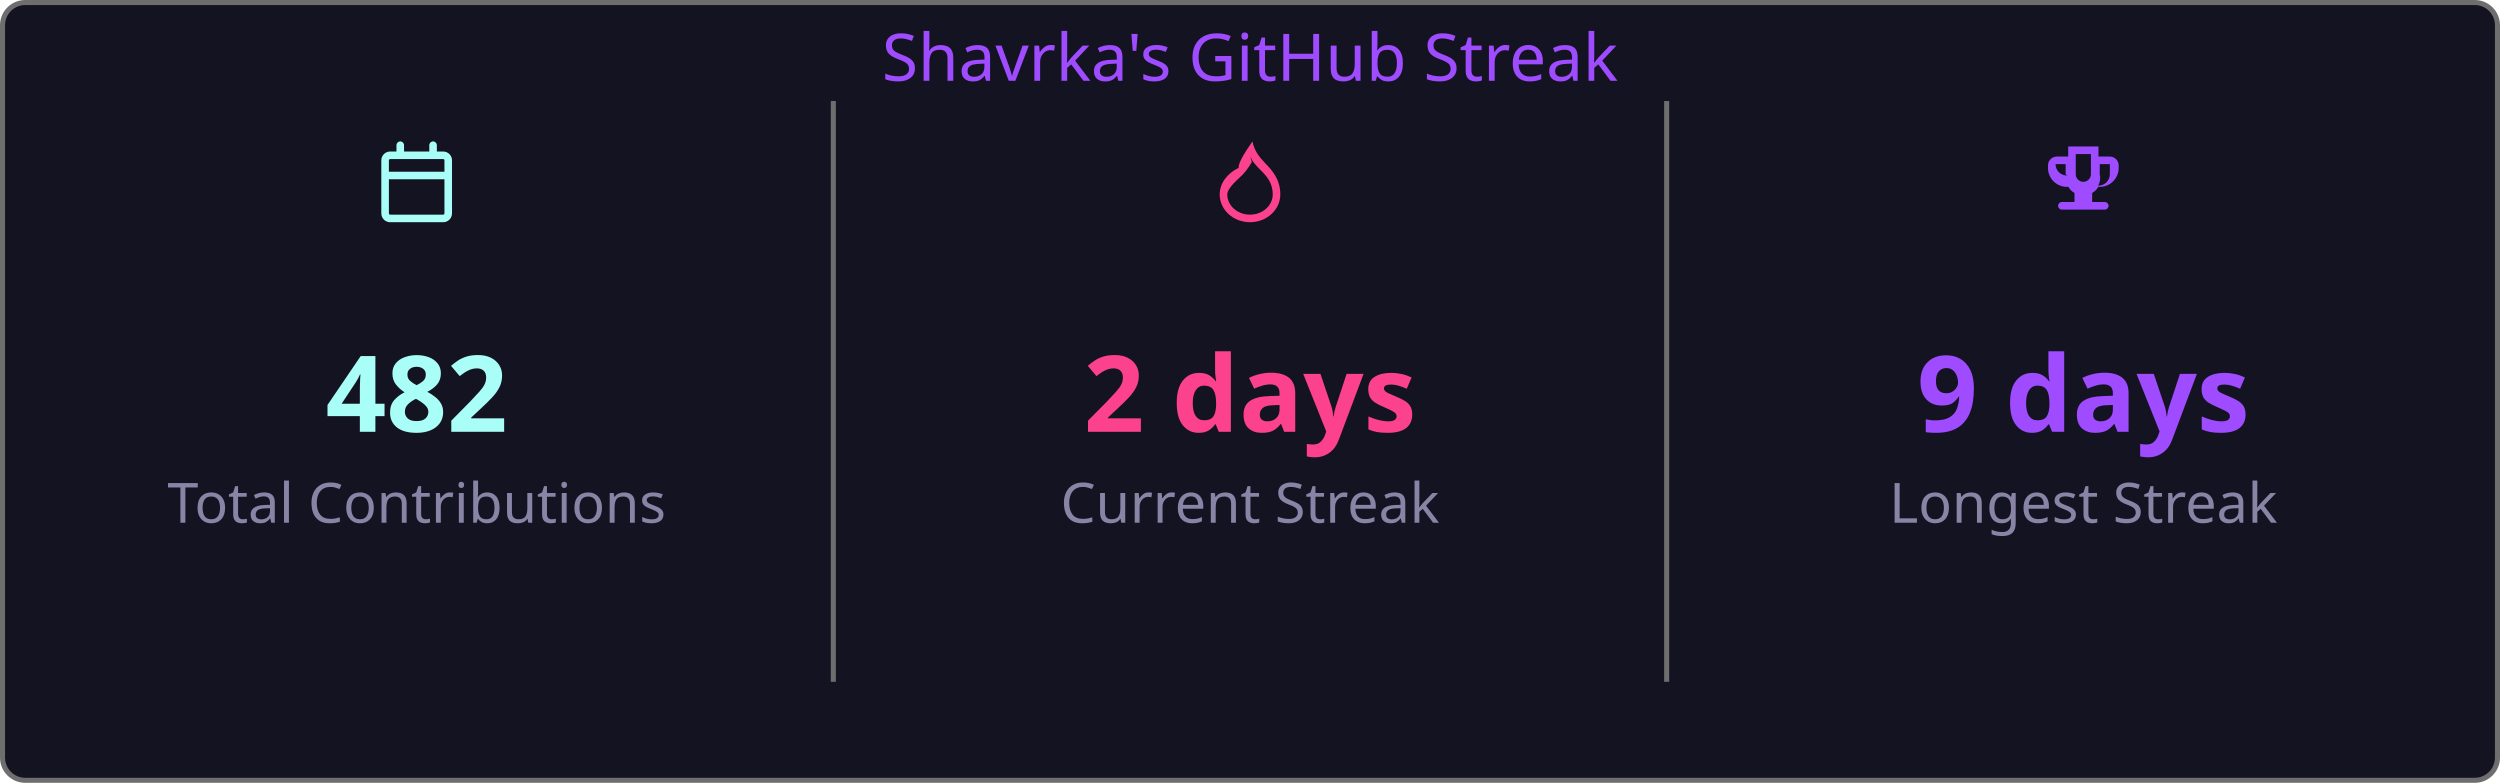
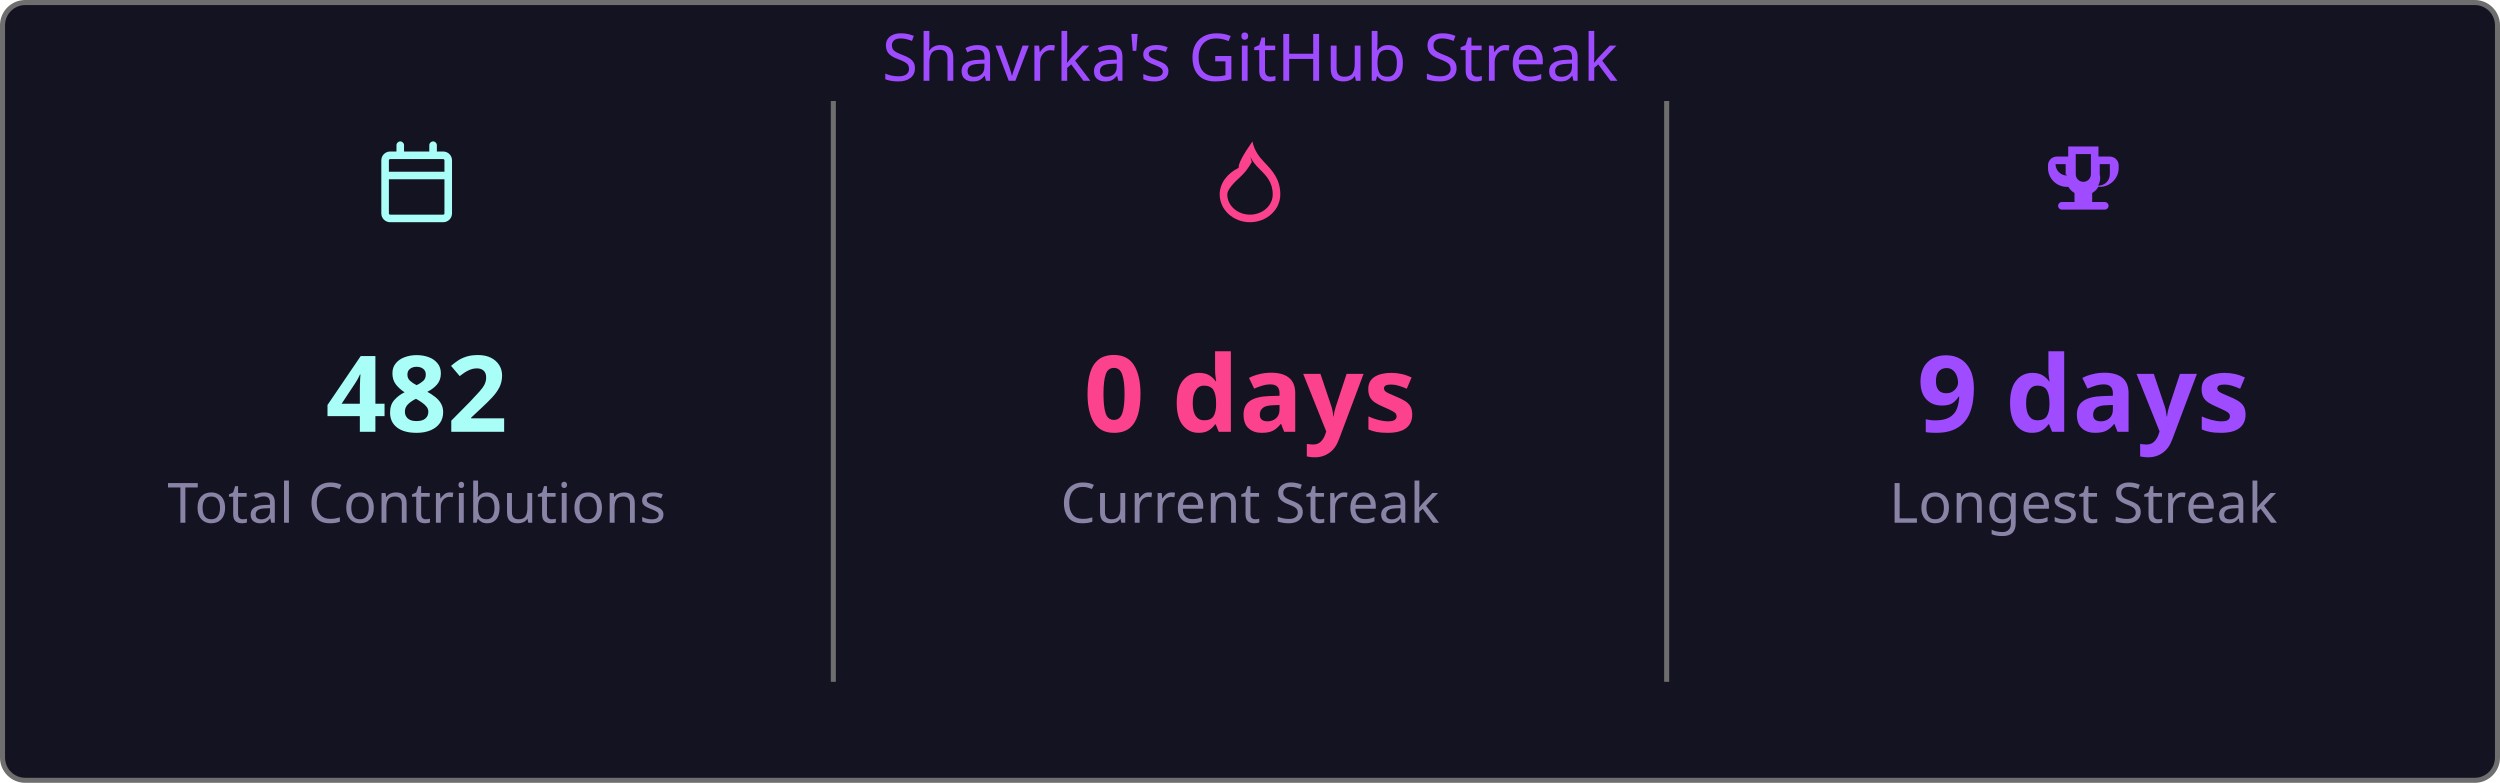
<svg xmlns="http://www.w3.org/2000/svg" width="495" height="155" viewBox="0 0 495 155">
  <style>
    .fade { animation: fadeIn .8s ease both }
    @keyframes fadeIn { from { opacity:0 } to { opacity:1 } }
  </style>
  <rect x=".5" y=".5" width="494" height="154" rx="4.5" fill="#141321" stroke="#6e6e6e" />
  <text class="fade" x="247.5" y="16" fill="#9f4bff" font-size="13" text-anchor="middle" font-family="'Segoe UI', Ubuntu, 'Helvetica Neue', Sans-Serif">Shavrka's GitHub Streak</text>
  <g class="fade">
    <g transform="translate(74.5,28)" fill="#a9fef7">
      <path d="M4.75 0a.75.75 0 0 1 .75.75V2h5V.75a.75.75 0 0 1 1.5 0V2h1.25c.966 0 1.75.784 1.75 1.75v10.5A1.75 1.75 0 0 1 13.25 16H2.75A1.75 1.75 0 0 1 1 14.25V3.75C1 2.784 1.784 2 2.75 2H4V.75A.75.75 0 0 1 4.75 0ZM2.5 7.5v6.75c0 .138.112.25.25.25h10.5a.25.25 0 0 0 .25-.25V7.5Zm10.75-4H2.75a.25.25 0 0 0-.25.25V6h11V3.75a.25.25 0 0 0-.25-.25Z" />
    </g>
    <text x="82.5" y="85.5" fill="#a9fef7" font-size="21" font-weight="bold" text-anchor="middle" font-family="'Segoe UI', Ubuntu, 'Helvetica Neue', Sans-Serif">482</text>
    <text x="82.5" y="103.5" fill="#8983a6" font-size="11" text-anchor="middle" font-family="'Segoe UI', Ubuntu, 'Helvetica Neue', Sans-Serif">Total Contributions</text>
    <line x1="165" y1="20" x2="165" y2="135" stroke="#6e6e6e" stroke-width="1" />
    <g transform="translate(239.5,28)" fill="#fd428d">
      <path d="M8.48 0c.39 1.92 1.43 3.16 2.47 4.25C12.36 5.73 14 7.43 14 10.5 14 13.538 11.314 16 8 16s-6-2.462-6-5.5c0-2.205 1.473-4.165 3.772-5.28C5.59 4.52 6.73 2.497 8.48 0Zm-.12 4.08C7.57 5.43 6.99 6.22 5.78 7.31 4.24 8.7 3.5 9.8 3.5 10.5c0 2.213 2.015 4 4.5 4s4.5-1.787 4.5-4c0-2.38-1.23-3.666-2.62-5.04-.69-.69-1.35-1.43-1.82-2.4.1.35.2.68.3 1.02Z" />
    </g>
-     <text x="247.5" y="85.5" fill="#fd428d" font-size="21" font-weight="bold" text-anchor="middle" font-family="'Segoe UI', Ubuntu, 'Helvetica Neue', Sans-Serif">2 days</text>
+     <text x="247.5" y="85.5" fill="#fd428d" font-size="21" font-weight="bold" text-anchor="middle" font-family="'Segoe UI', Ubuntu, 'Helvetica Neue', Sans-Serif">0 days</text>
    <text x="247.5" y="103.5" fill="#8983a6" font-size="11" text-anchor="middle" font-family="'Segoe UI', Ubuntu, 'Helvetica Neue', Sans-Serif">Current Streak</text>
    <line x1="330" y1="20" x2="330" y2="135" stroke="#6e6e6e" stroke-width="1" />
    <g transform="translate(404.5,28)" fill="#9f4bff">
      <path d="M5 1h6v2h2.25A1.75 1.75 0 0 1 15 4.75v.5A3.75 3.75 0 0 1 11.25 9h-.29a3.01 3.01 0 0 1-1.21 1.21V12h2.5a.75.75 0 0 1 0 1.5h-8.5a.75.75 0 0 1 0-1.5h2.5v-1.79A3.01 3.01 0 0 1 5.04 9h-.29A3.75 3.75 0 0 1 1 5.25v-.5A1.75 1.75 0 0 1 2.75 3H5V1Zm1.5 1.5v4a1.5 1.5 0 0 0 3 0v-4h-3Zm-4 2a2.25 2.25 0 0 0 2.25 2.25h.07A3.02 3.02 0 0 1 4.5 6.5v-2h-2ZM10.93 8.75H11A2.25 2.25 0 0 0 13.25 6.5v-2h-2v2a3.02 3.02 0 0 1-.32 2.25Z" />
    </g>
    <text x="412.5" y="85.5" fill="#9f4bff" font-size="21" font-weight="bold" text-anchor="middle" font-family="'Segoe UI', Ubuntu, 'Helvetica Neue', Sans-Serif">9 days</text>
    <text x="412.5" y="103.5" fill="#8983a6" font-size="11" text-anchor="middle" font-family="'Segoe UI', Ubuntu, 'Helvetica Neue', Sans-Serif">Longest Streak</text>
  </g>
</svg>
